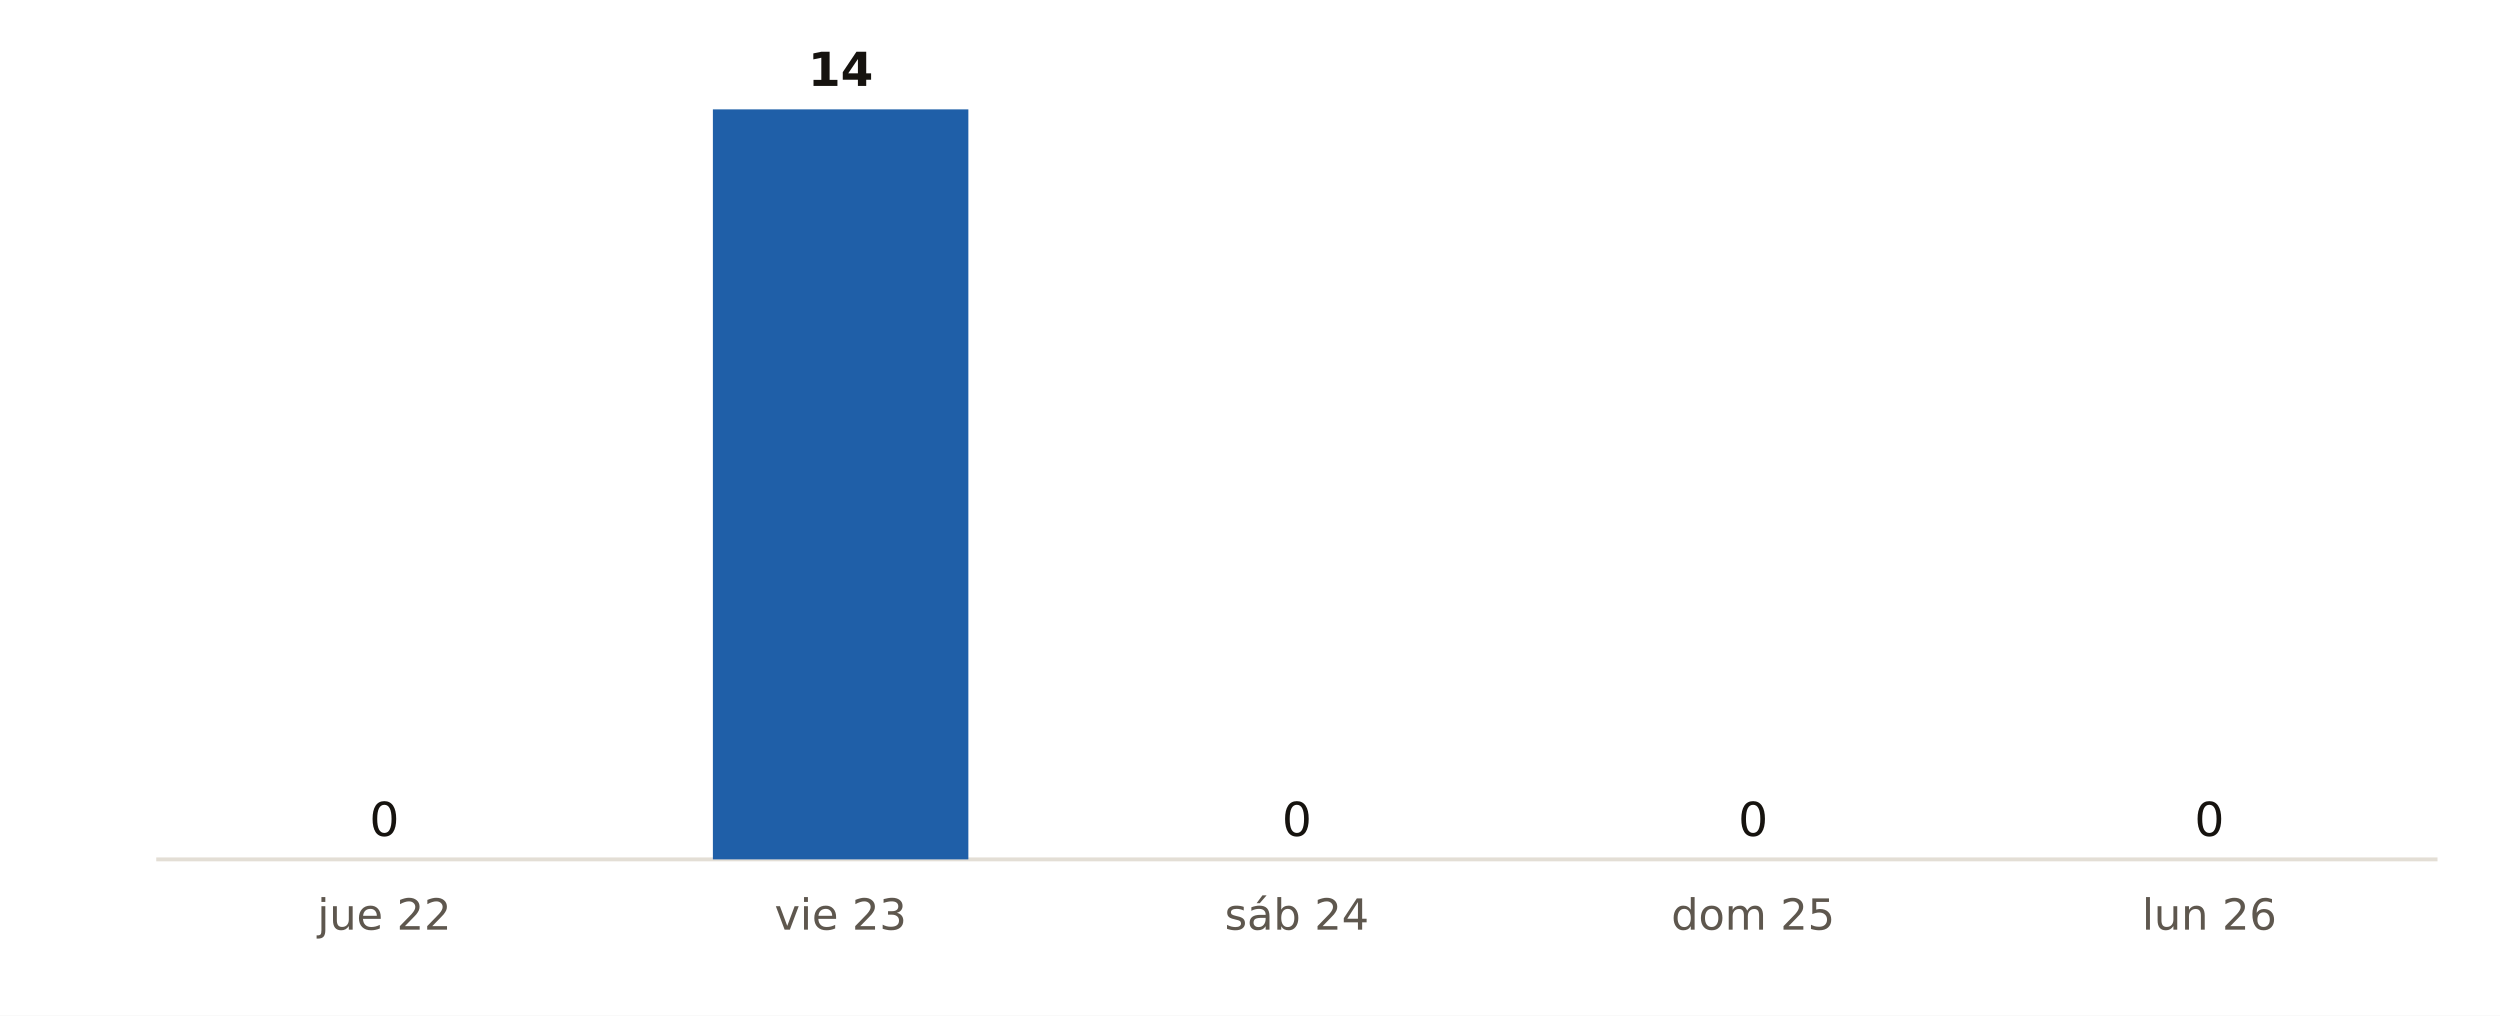
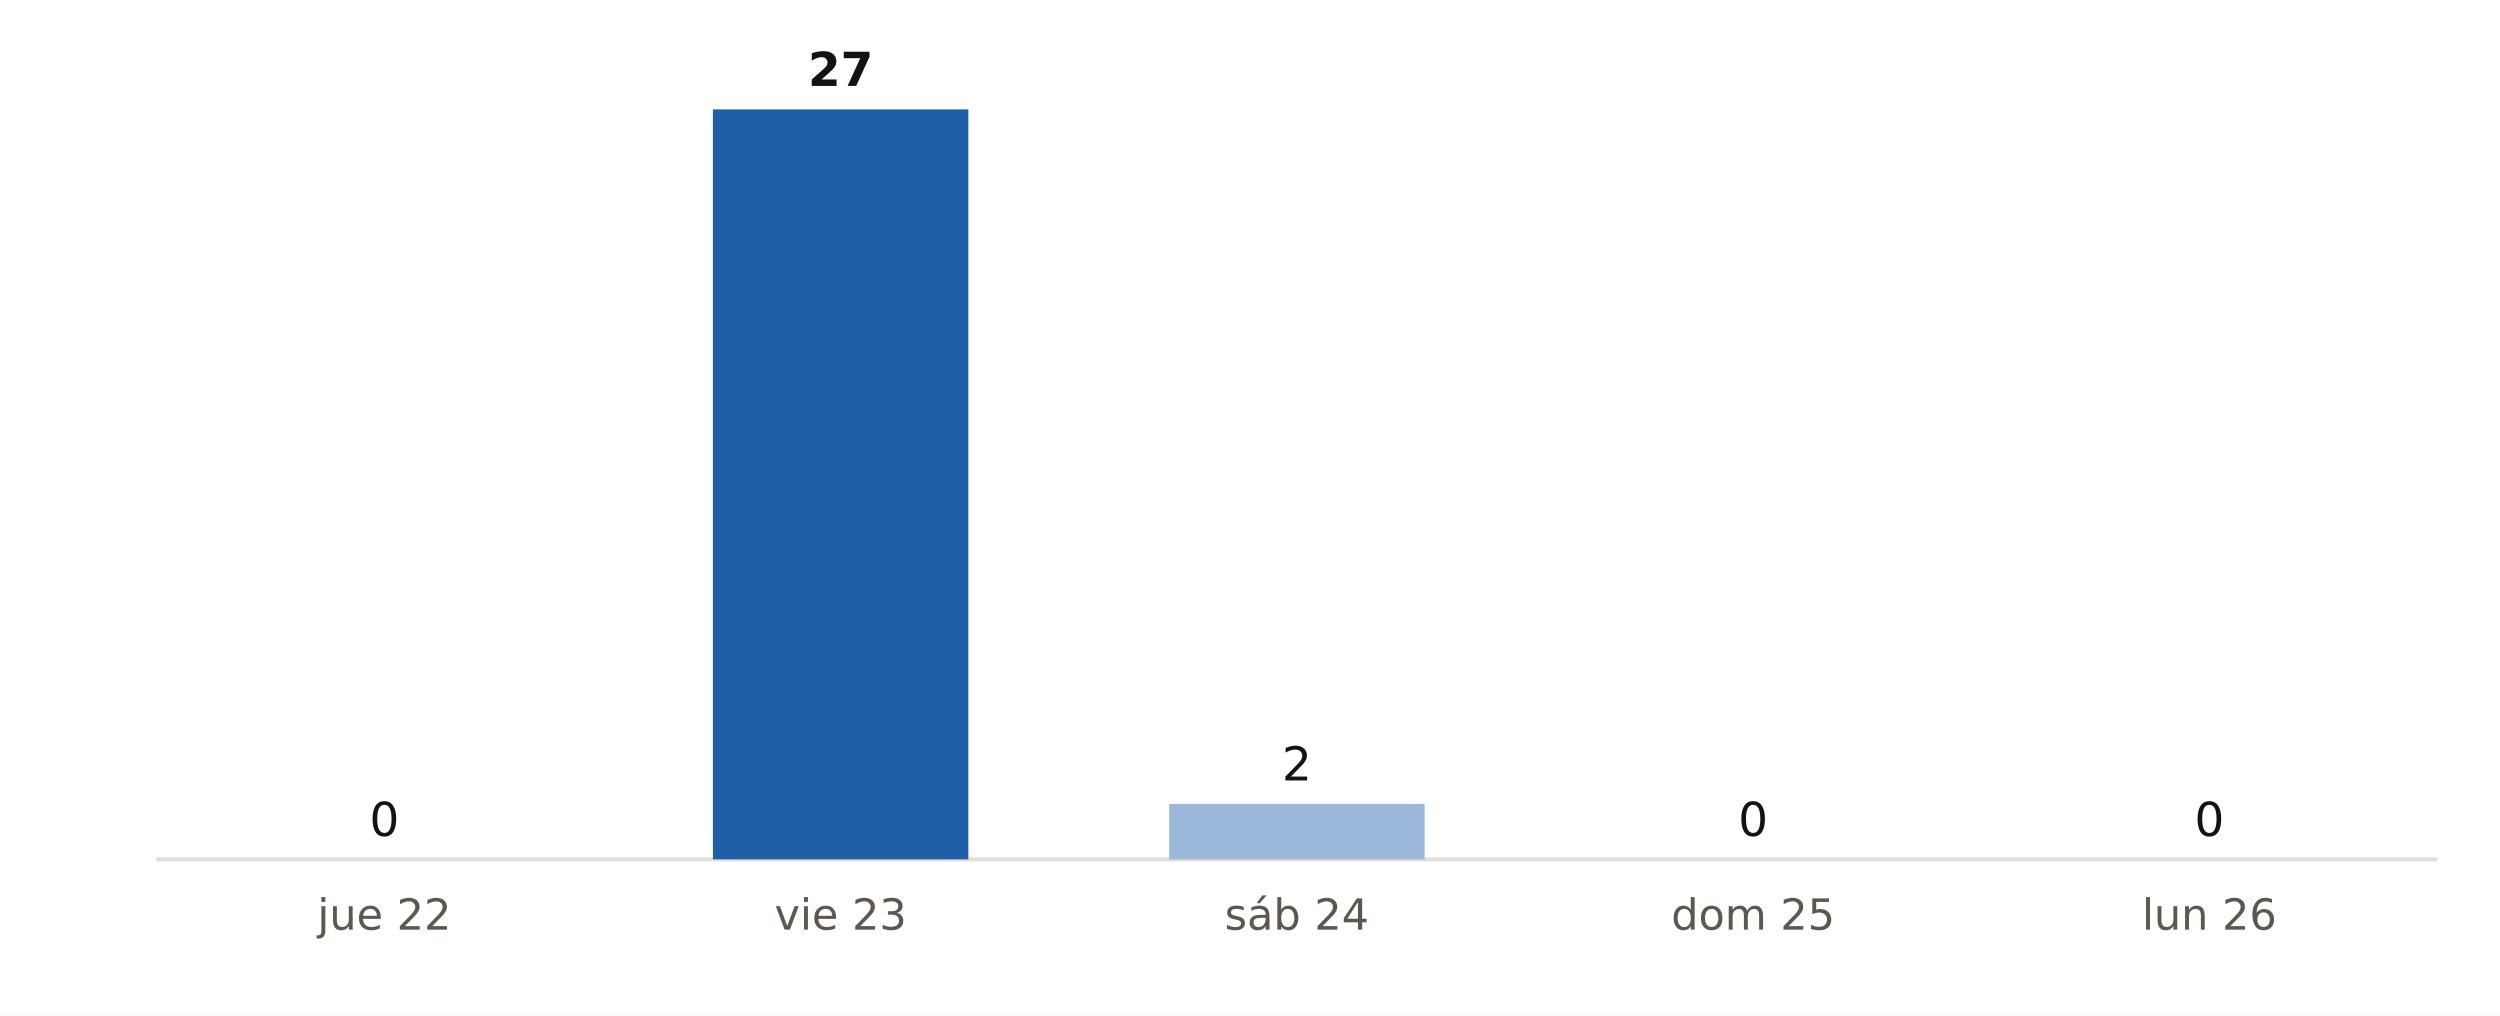
<svg xmlns="http://www.w3.org/2000/svg" viewBox="0 0 640 260" width="640" height="260" role="img" aria-label="Municipios de Bizkaia con probabilidad de lluvia del 90 % o más, día a día, según AEMET">
  <rect width="640" height="260" fill="#FFFFFF" />
  <line x1="40" x2="624" y1="220" y2="220" stroke="#E3DED5" stroke-width="1" />
  <rect x="65.7" y="220.0" width="65.4" height="0.0" fill="#9CB9DB" />
  <text x="98.4" y="214.0" font-size="12" fill="#16130F" text-anchor="middle" font-weight="400" font-family="Public Sans, DejaVu Sans, Arial, sans-serif">0</text>
  <text x="98.4" y="238.0" font-size="11" fill="#5E574E" text-anchor="middle" font-weight="400" font-family="Public Sans, DejaVu Sans, Arial, sans-serif">jue 22</text>
  <rect x="182.5" y="28.0" width="65.4" height="192.0" fill="#1F5FA8" />
-   <text x="215.2" y="22.0" font-size="12" fill="#16130F" text-anchor="middle" font-weight="700" font-family="Public Sans, DejaVu Sans, Arial, sans-serif">14</text>
+   <text x="215.2" y="22.0" font-size="12" fill="#16130F" text-anchor="middle" font-weight="700" font-family="Public Sans, DejaVu Sans, Arial, sans-serif">27</text>
  <text x="215.2" y="238.0" font-size="11" fill="#5E574E" text-anchor="middle" font-weight="400" font-family="Public Sans, DejaVu Sans, Arial, sans-serif">vie 23</text>
-   <rect x="299.3" y="220.0" width="65.4" height="0.0" fill="#9CB9DB" />
-   <text x="332.0" y="214.0" font-size="12" fill="#16130F" text-anchor="middle" font-weight="400" font-family="Public Sans, DejaVu Sans, Arial, sans-serif">0</text>
+   <rect x="299.3" y="205.8" width="65.4" height="14.2" fill="#9CB9DB" />
+   <text x="332.0" y="199.8" font-size="12" fill="#16130F" text-anchor="middle" font-weight="400" font-family="Public Sans, DejaVu Sans, Arial, sans-serif">2</text>
  <text x="332.0" y="238.0" font-size="11" fill="#5E574E" text-anchor="middle" font-weight="400" font-family="Public Sans, DejaVu Sans, Arial, sans-serif">sáb 24</text>
  <rect x="416.1" y="220.0" width="65.4" height="0.0" fill="#9CB9DB" />
  <text x="448.8" y="214.0" font-size="12" fill="#16130F" text-anchor="middle" font-weight="400" font-family="Public Sans, DejaVu Sans, Arial, sans-serif">0</text>
  <text x="448.8" y="238.0" font-size="11" fill="#5E574E" text-anchor="middle" font-weight="400" font-family="Public Sans, DejaVu Sans, Arial, sans-serif">dom 25</text>
  <rect x="532.9" y="220.0" width="65.4" height="0.0" fill="#9CB9DB" />
  <text x="565.6" y="214.0" font-size="12" fill="#16130F" text-anchor="middle" font-weight="400" font-family="Public Sans, DejaVu Sans, Arial, sans-serif">0</text>
  <text x="565.6" y="238.0" font-size="11" fill="#5E574E" text-anchor="middle" font-weight="400" font-family="Public Sans, DejaVu Sans, Arial, sans-serif">lun 26</text>
</svg>
